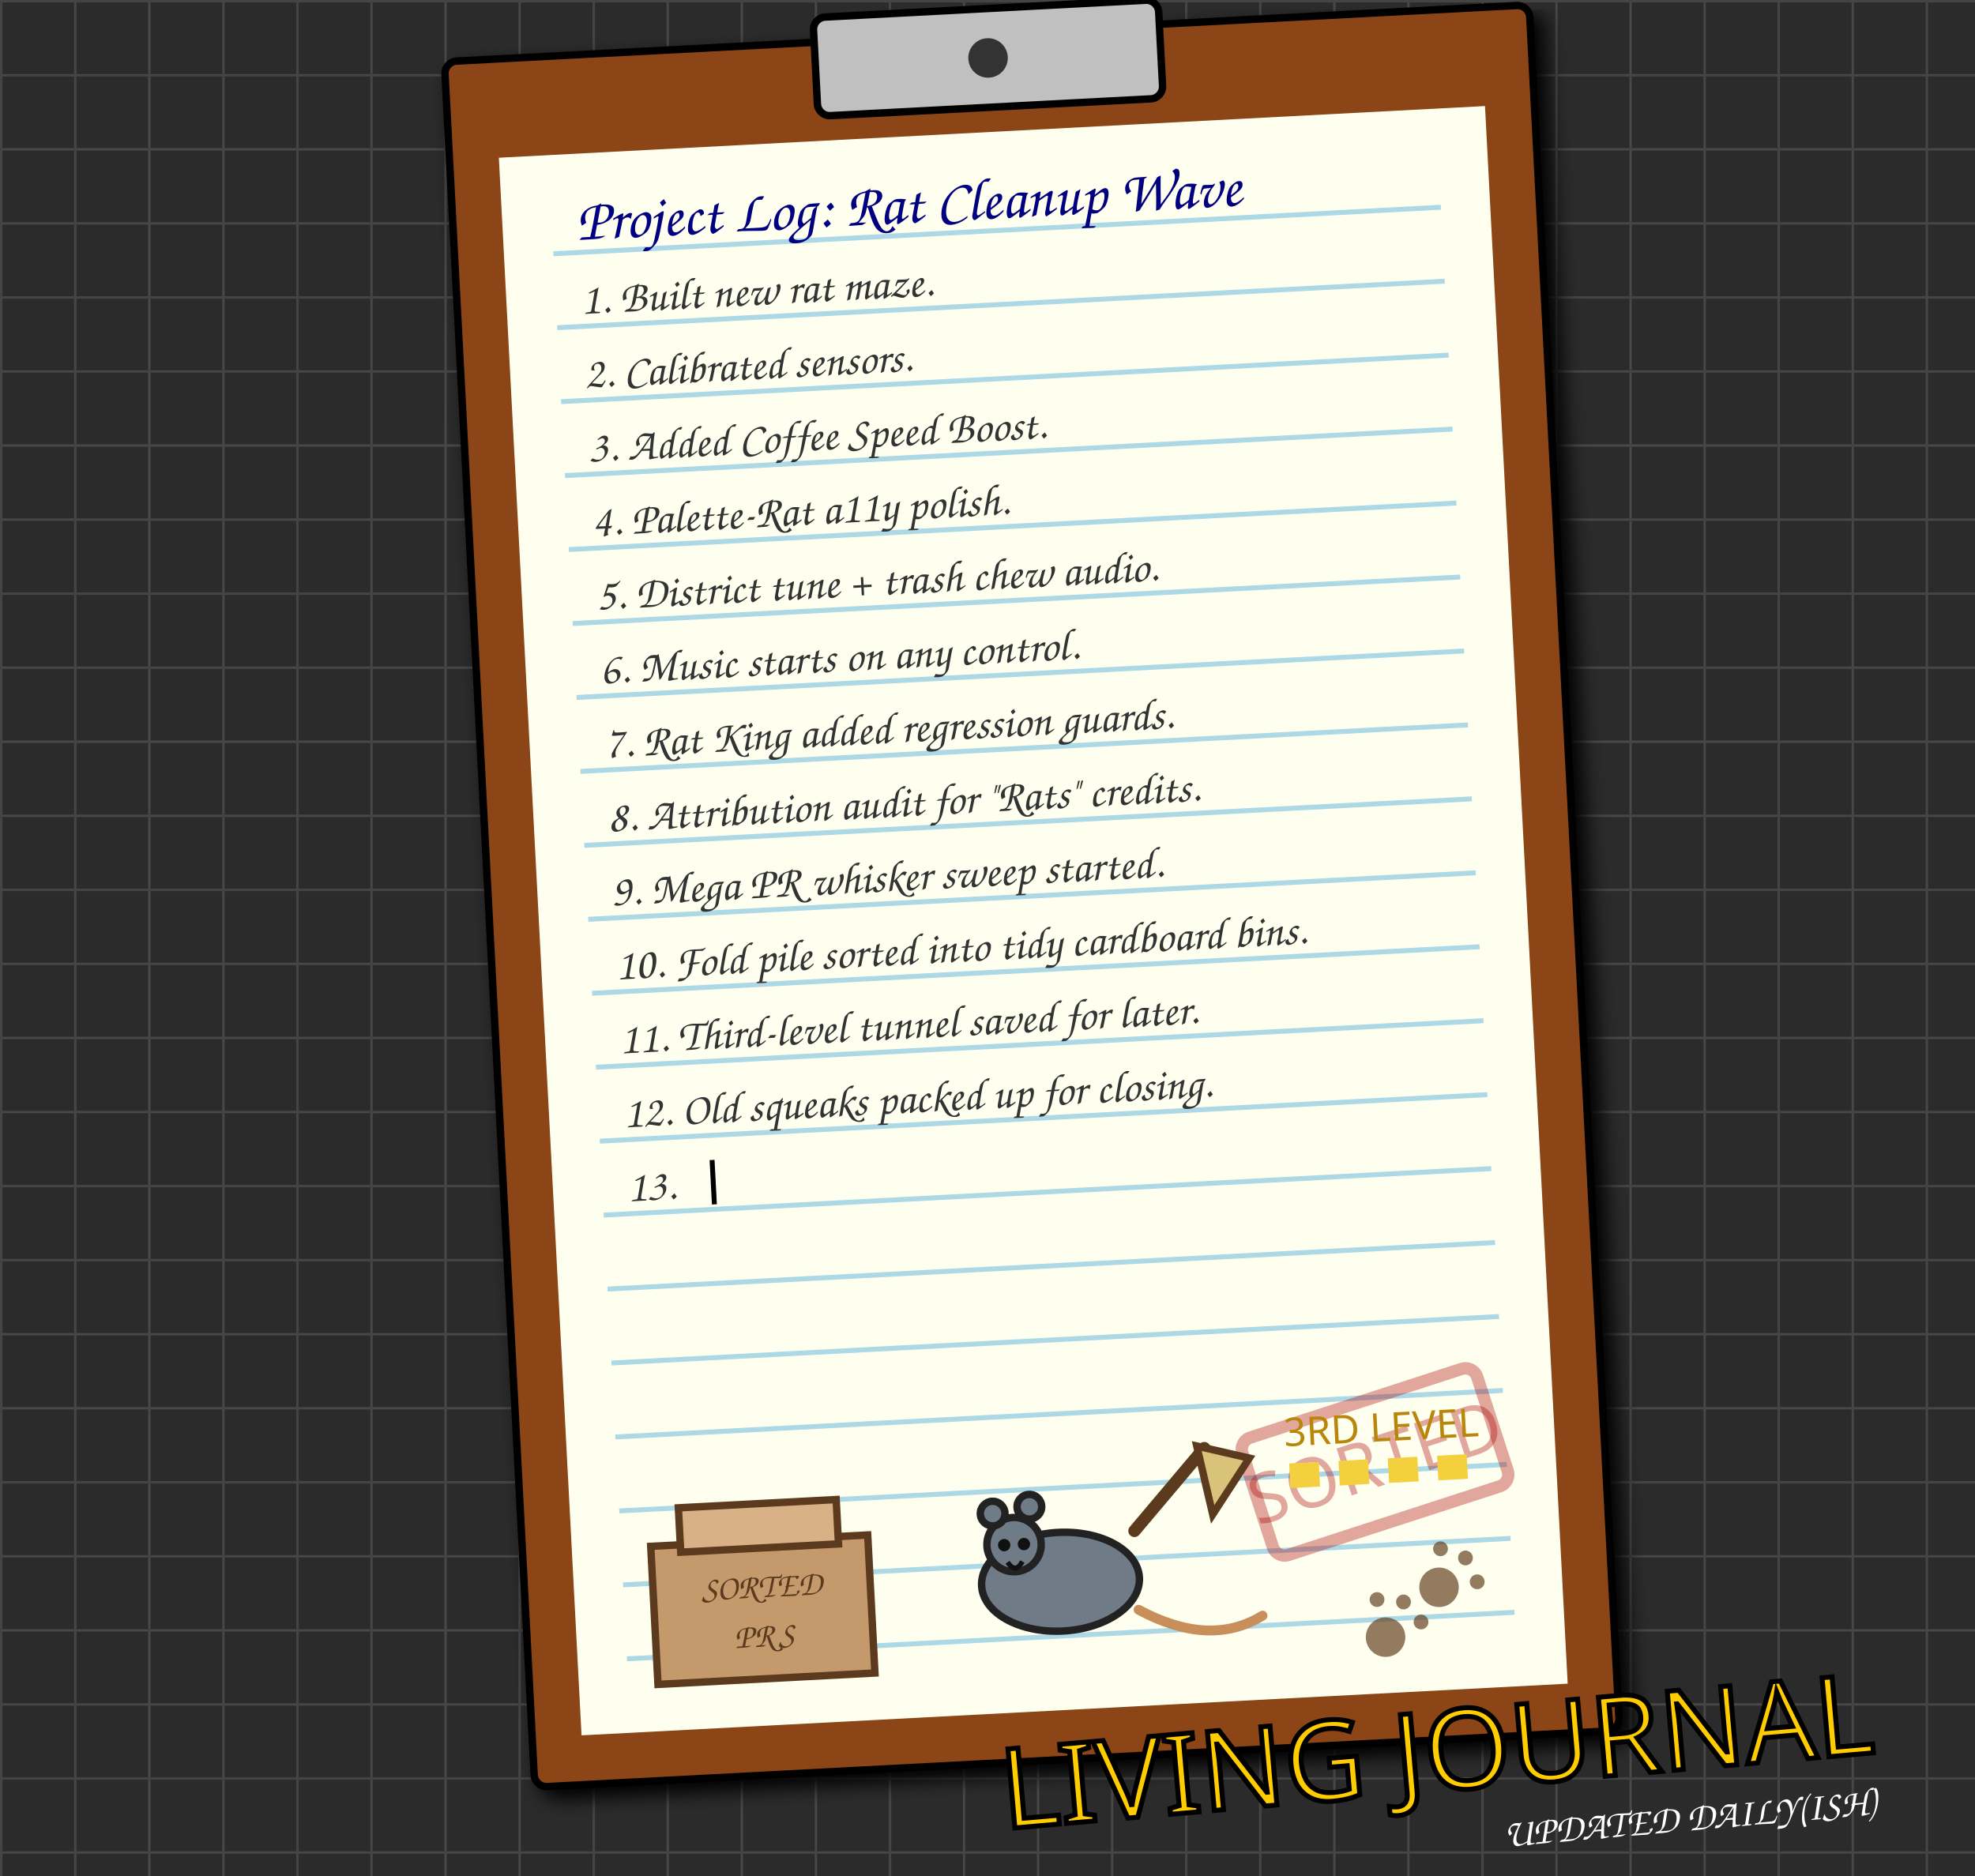
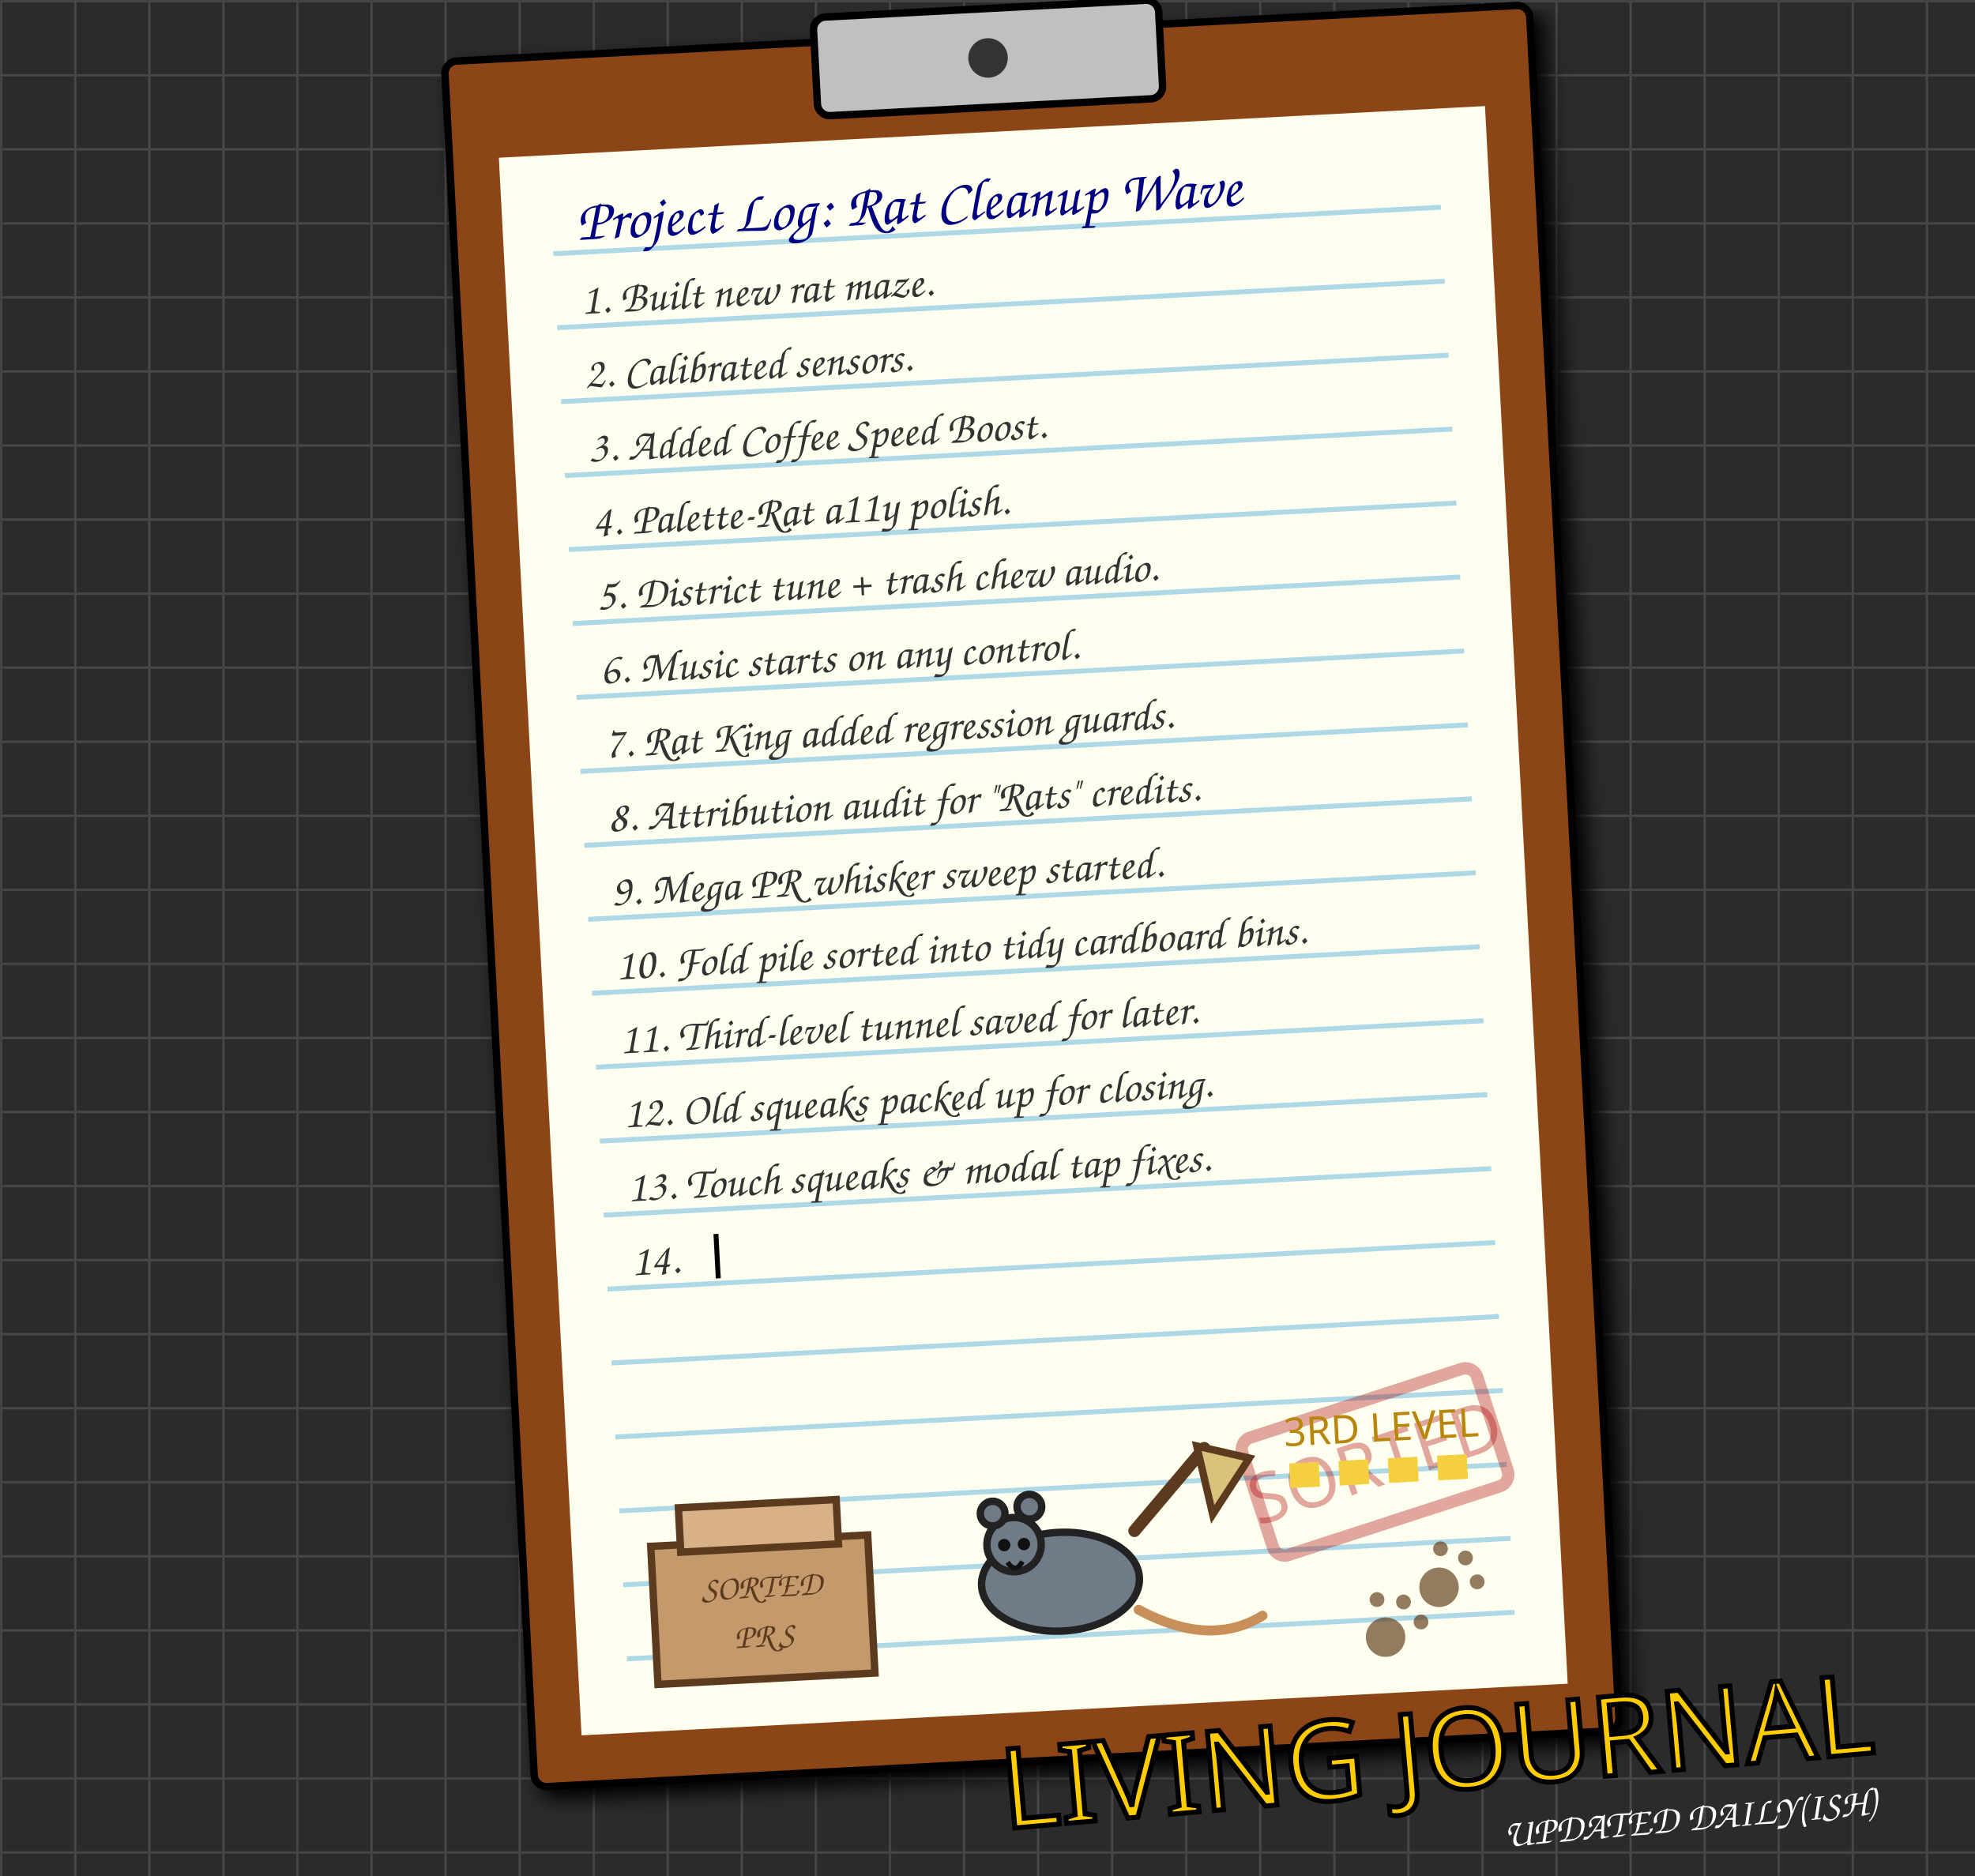
<svg xmlns="http://www.w3.org/2000/svg" width="800" height="760" viewBox="0 0 800 760" style="background-color: #2b2b2b;">
  <defs>
    <pattern id="grid" width="30" height="30" patternUnits="userSpaceOnUse">
      <path d="M 30 0 L 0 0 0 30" fill="none" stroke="#444" stroke-width="2" />
    </pattern>
    <filter id="paper-shadow" x="-10%" y="-10%" width="120%" height="120%">
      <feGaussianBlur in="SourceAlpha" stdDeviation="4" />
      <feOffset dx="4" dy="4" result="offsetblur" />
      <feComponentTransfer>
        <feFuncA type="linear" slope="0.5" />
      </feComponentTransfer>
      <feMerge>
        <feMergeNode in="offsetblur" />
        <feMergeNode in="SourceGraphic" />
      </feMerge>
    </filter>
  </defs>
  <rect width="800" height="760" fill="#2b2b2b" />
  <rect width="800" height="760" fill="url(#grid)" />
  <g transform="translate(180, 25) rotate(-3)">
    <rect x="0" y="0" width="440" height="700" rx="5" fill="#8B4513" stroke="black" stroke-width="3" filter="url(#paper-shadow)" />
    <rect x="20" y="40" width="400" height="640" fill="#fffff0" stroke="none" />
    <rect x="150" y="-10" width="140" height="40" rx="5" fill="#c0c0c0" stroke="black" stroke-width="3" />
    <circle cx="220" cy="10" r="8" fill="#333" />
    <g stroke="#add8e6" stroke-width="2">
      <line x1="40" y1="80" x2="400" y2="80" />
      <line x1="40" y1="110" x2="400" y2="110" />
      <line x1="40" y1="140" x2="400" y2="140" />
      <line x1="40" y1="170" x2="400" y2="170" />
      <line x1="40" y1="200" x2="400" y2="200" />
      <line x1="40" y1="230" x2="400" y2="230" />
      <line x1="40" y1="260" x2="400" y2="260" />
      <line x1="40" y1="290" x2="400" y2="290" />
      <line x1="40" y1="320" x2="400" y2="320" />
      <line x1="40" y1="350" x2="400" y2="350" />
      <line x1="40" y1="380" x2="400" y2="380" />
      <line x1="40" y1="410" x2="400" y2="410" />
      <line x1="40" y1="440" x2="400" y2="440" />
      <line x1="40" y1="470" x2="400" y2="470" />
      <line x1="40" y1="500" x2="400" y2="500" />
      <line x1="40" y1="530" x2="400" y2="530" />
      <line x1="40" y1="560" x2="400" y2="560" />
      <line x1="40" y1="590" x2="400" y2="590" />
      <line x1="40" y1="620" x2="400" y2="620" />
      <line x1="40" y1="650" x2="400" y2="650" />
    </g>
    <text x="50" y="75" font-family="Comic Sans MS, cursive, sans-serif" font-size="24" fill="#000080">Project Log: Rat Cleanup Wave</text>
    <g>
      <text x="50" y="105" font-family="Comic Sans MS, cursive, sans-serif" font-size="18" fill="#333">1. Built new rat maze.</text>
      <animate attributeName="opacity" values="0;1" dur="0.5s" fill="freeze" />
    </g>
    <g>
      <text x="50" y="135" font-family="Comic Sans MS, cursive, sans-serif" font-size="18" fill="#333">2. Calibrated sensors.</text>
      <animate attributeName="opacity" values="0;1" begin="0.5s" dur="0.5s" fill="freeze" />
    </g>
    <g>
      <text x="50" y="165" font-family="Comic Sans MS, cursive, sans-serif" font-size="18" fill="#333">3. Added Coffee Speed Boost.</text>
      <animate attributeName="opacity" values="0;1" begin="1.0s" dur="0.5s" fill="freeze" />
    </g>
    <g>
      <text x="50" y="195" font-family="Comic Sans MS, cursive, sans-serif" font-size="18" fill="#333">4. Palette-Rat a11y polish.</text>
      <animate attributeName="opacity" values="0;1" begin="1.5s" dur="0.5s" fill="freeze" />
    </g>
    <g>
      <text x="50" y="225" font-family="Comic Sans MS, cursive, sans-serif" font-size="18" fill="#333">5. District tune + trash chew audio.</text>
      <animate attributeName="opacity" values="0;1" begin="2.0s" dur="0.5s" fill="freeze" />
    </g>
    <g>
      <text x="50" y="255" font-family="Comic Sans MS, cursive, sans-serif" font-size="18" fill="#333">6. Music starts on any control.</text>
      <animate attributeName="opacity" values="0;1" begin="2.5s" dur="0.5s" fill="freeze" />
    </g>
    <g>
      <text x="50" y="285" font-family="Comic Sans MS, cursive, sans-serif" font-size="18" fill="#333">7. Rat King added regression guards.</text>
      <animate attributeName="opacity" values="0;1" begin="3.0s" dur="0.5s" fill="freeze" />
    </g>
    <g>
      <text x="50" y="315" font-family="Comic Sans MS, cursive, sans-serif" font-size="18" fill="#333">8. Attribution audit for "Rats" credits.</text>
      <animate attributeName="opacity" values="0;1" begin="3.5s" dur="0.5s" fill="freeze" />
    </g>
    <g>
      <text x="50" y="345" font-family="Comic Sans MS, cursive, sans-serif" font-size="18" fill="#333">9. Mega PR whisker sweep started.</text>
      <animate attributeName="opacity" values="0;1" begin="4.0s" dur="0.5s" fill="freeze" />
    </g>
    <g>
      <text x="50" y="375" font-family="Comic Sans MS, cursive, sans-serif" font-size="18" fill="#333">10. Fold pile sorted into tidy cardboard bins.</text>
      <animate attributeName="opacity" values="0;1" begin="4.5s" dur="0.5s" fill="freeze" />
    </g>
    <g>
      <text x="50" y="405" font-family="Comic Sans MS, cursive, sans-serif" font-size="18" fill="#333">11. Third-level tunnel saved for later.</text>
      <animate attributeName="opacity" values="0;1" begin="5.0s" dur="0.5s" fill="freeze" />
    </g>
    <g>
      <text x="50" y="435" font-family="Comic Sans MS, cursive, sans-serif" font-size="18" fill="#333">12. Old squeaks packed up for closing.</text>
      <animate attributeName="opacity" values="0;1" begin="5.5s" dur="0.5s" fill="freeze" />
    </g>
    <g>
-       <text x="50" y="465" font-family="Comic Sans MS, cursive, sans-serif" font-size="18" fill="#333">13. </text>
-       <rect x="84" y="450" width="2" height="18" fill="black">
+       <text x="50" y="465" font-family="Comic Sans MS, cursive, sans-serif" font-size="18" fill="#333">13. Touch squeaks &amp; modal tap fixes.</text>
+       <animate attributeName="opacity" values="0;1" begin="6.0s" dur="0.5s" fill="freeze" />
+     </g>
+     <g>
+       <text x="50" y="495" font-family="Comic Sans MS, cursive, sans-serif" font-size="18" fill="#333">14. </text>
+       <rect x="84" y="480" width="2" height="18" fill="black">
        <animate attributeName="opacity" values="1;0;1" dur="0.8s" repeatCount="indefinite" />
      </rect>
    </g>
    <g transform="translate(292, 575) rotate(-15)">
      <rect x="0" y="0" width="100" height="50" rx="5" fill="none" stroke="#aa0000" stroke-width="5" opacity="0.35" />
      <text x="50" y="35" font-family="Impact, sans-serif" font-size="28" fill="#aa0000" text-anchor="middle" opacity="0.35">SORTED</text>
    </g>
    <g transform="translate(52, 520)">
      <rect x="0" y="85" width="88" height="56" fill="#c49a6c" stroke="#5b3a1e" stroke-width="3" />
      <rect x="12" y="70" width="64" height="18" fill="#d8b186" stroke="#5b3a1e" stroke-width="3" />
      <text x="44" y="108" font-family="Comic Sans MS, cursive, sans-serif" font-size="14" fill="#5b3a1e" text-anchor="middle">SORTED</text>
      <text x="44" y="128" font-family="Comic Sans MS, cursive, sans-serif" font-size="14" fill="#5b3a1e" text-anchor="middle">PRS</text>
      <ellipse cx="165" cy="108" rx="32" ry="20" fill="#6f7b86" stroke="#222" stroke-width="3" />
      <circle cx="147" cy="92" r="11" fill="#6f7b86" stroke="#222" stroke-width="3" />
      <circle cx="139" cy="79" r="5" fill="#6f7b86" stroke="#222" stroke-width="3" />
      <circle cx="154" cy="77" r="5" fill="#6f7b86" stroke="#222" stroke-width="3" />
      <circle cx="143" cy="92" r="2.5" fill="#111" />
      <circle cx="151" cy="92" r="2.5" fill="#111" />
      <path d="M144 99 Q147 104 150 99" fill="none" stroke="#111" stroke-width="2" />
      <path d="M196 89 L226 57" stroke="#5b3a1e" stroke-width="5" stroke-linecap="round" />
      <path d="M223 56 L244 62 L228 84 Z" fill="#d9c27a" stroke="#5b3a1e" stroke-width="3" />
      <path d="M196 121 Q224 138 246 126" fill="none" stroke="#c98f5b" stroke-width="4" stroke-linecap="round" />
      <path d="M260 70 L336 70" stroke="#f4d03f" stroke-width="10" stroke-dasharray="12 8" />
      <text x="298" y="58" font-family="Impact, sans-serif" font-size="16" fill="#b8860b" text-anchor="middle">3RD LEVEL</text>
    </g>
    <g transform="translate(340, 630) rotate(30)" fill="#654321" opacity="0.7">
      <circle cx="20" cy="20" r="8" />
      <circle cx="10" cy="8" r="3" />
      <circle cx="20" cy="4" r="3" />
      <circle cx="30" cy="8" r="3" />
    </g>
    <g transform="translate(370, 610) rotate(45)" fill="#654321" opacity="0.7">
      <circle cx="20" cy="20" r="8" />
      <circle cx="10" cy="8" r="3" />
      <circle cx="20" cy="4" r="3" />
      <circle cx="30" cy="8" r="3" />
    </g>
  </g>
  <text x="760" y="710" font-family="Impact, sans-serif" font-size="45" fill="#ffcc00" stroke="black" stroke-width="2" text-anchor="end" transform="rotate(-5 760 710)">LIVING JOURNAL</text>
  <text x="760" y="735" font-family="Comic Sans MS, cursive, sans-serif" font-size="16" fill="#fff" text-anchor="end" transform="rotate(-5 760 735)">UPDATED DAILY(ISH)</text>
</svg>
